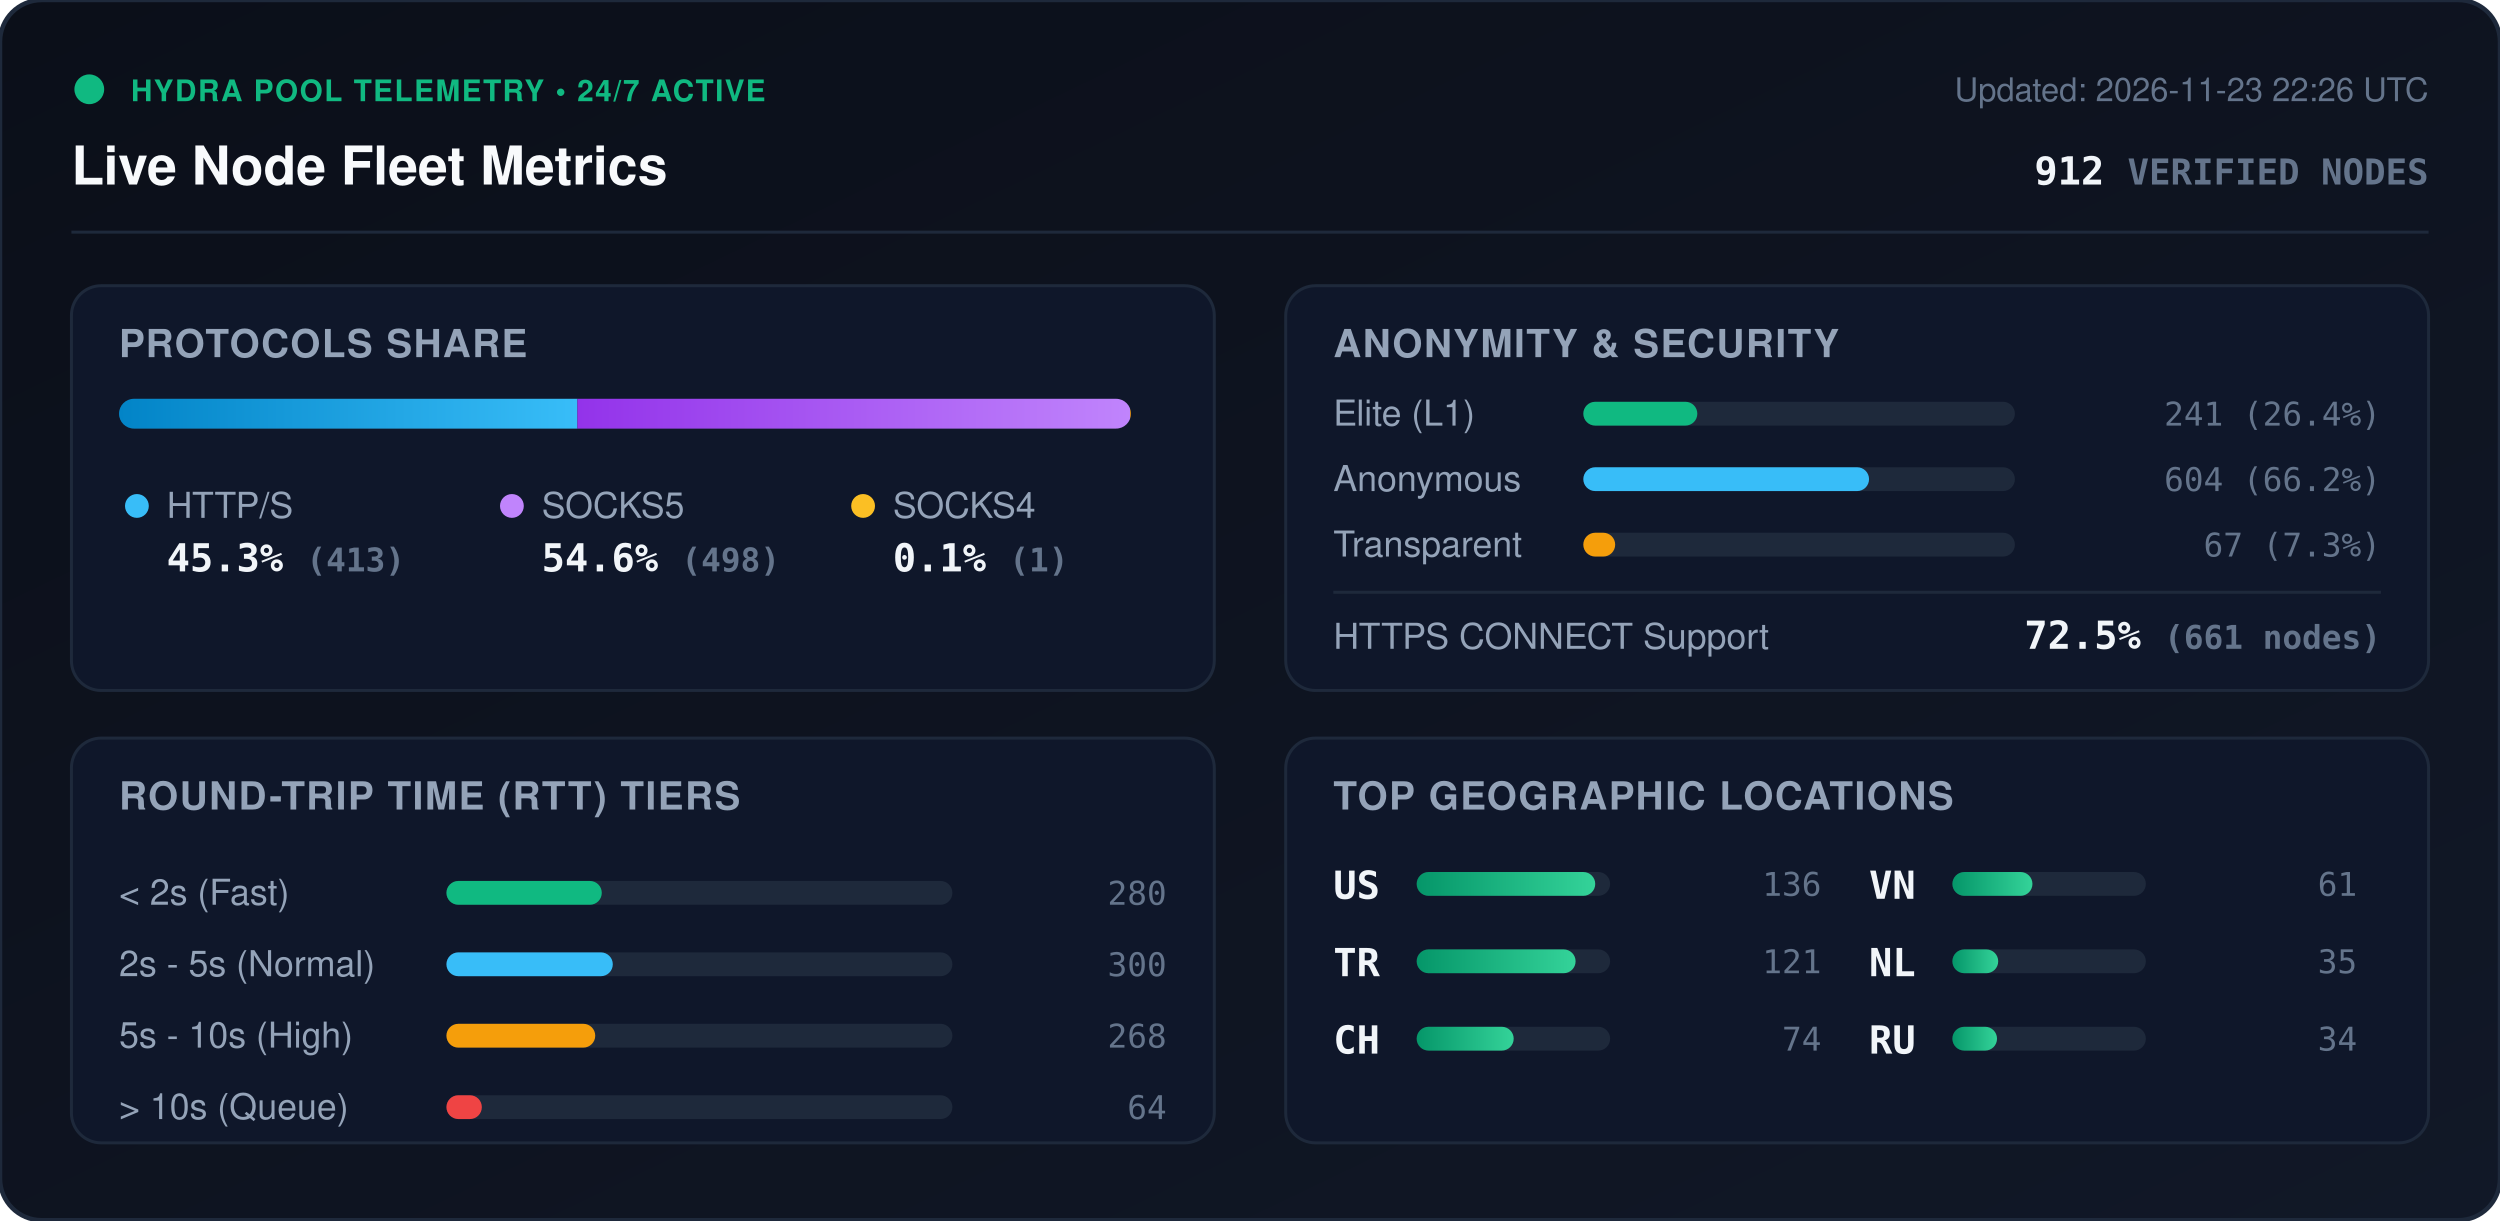
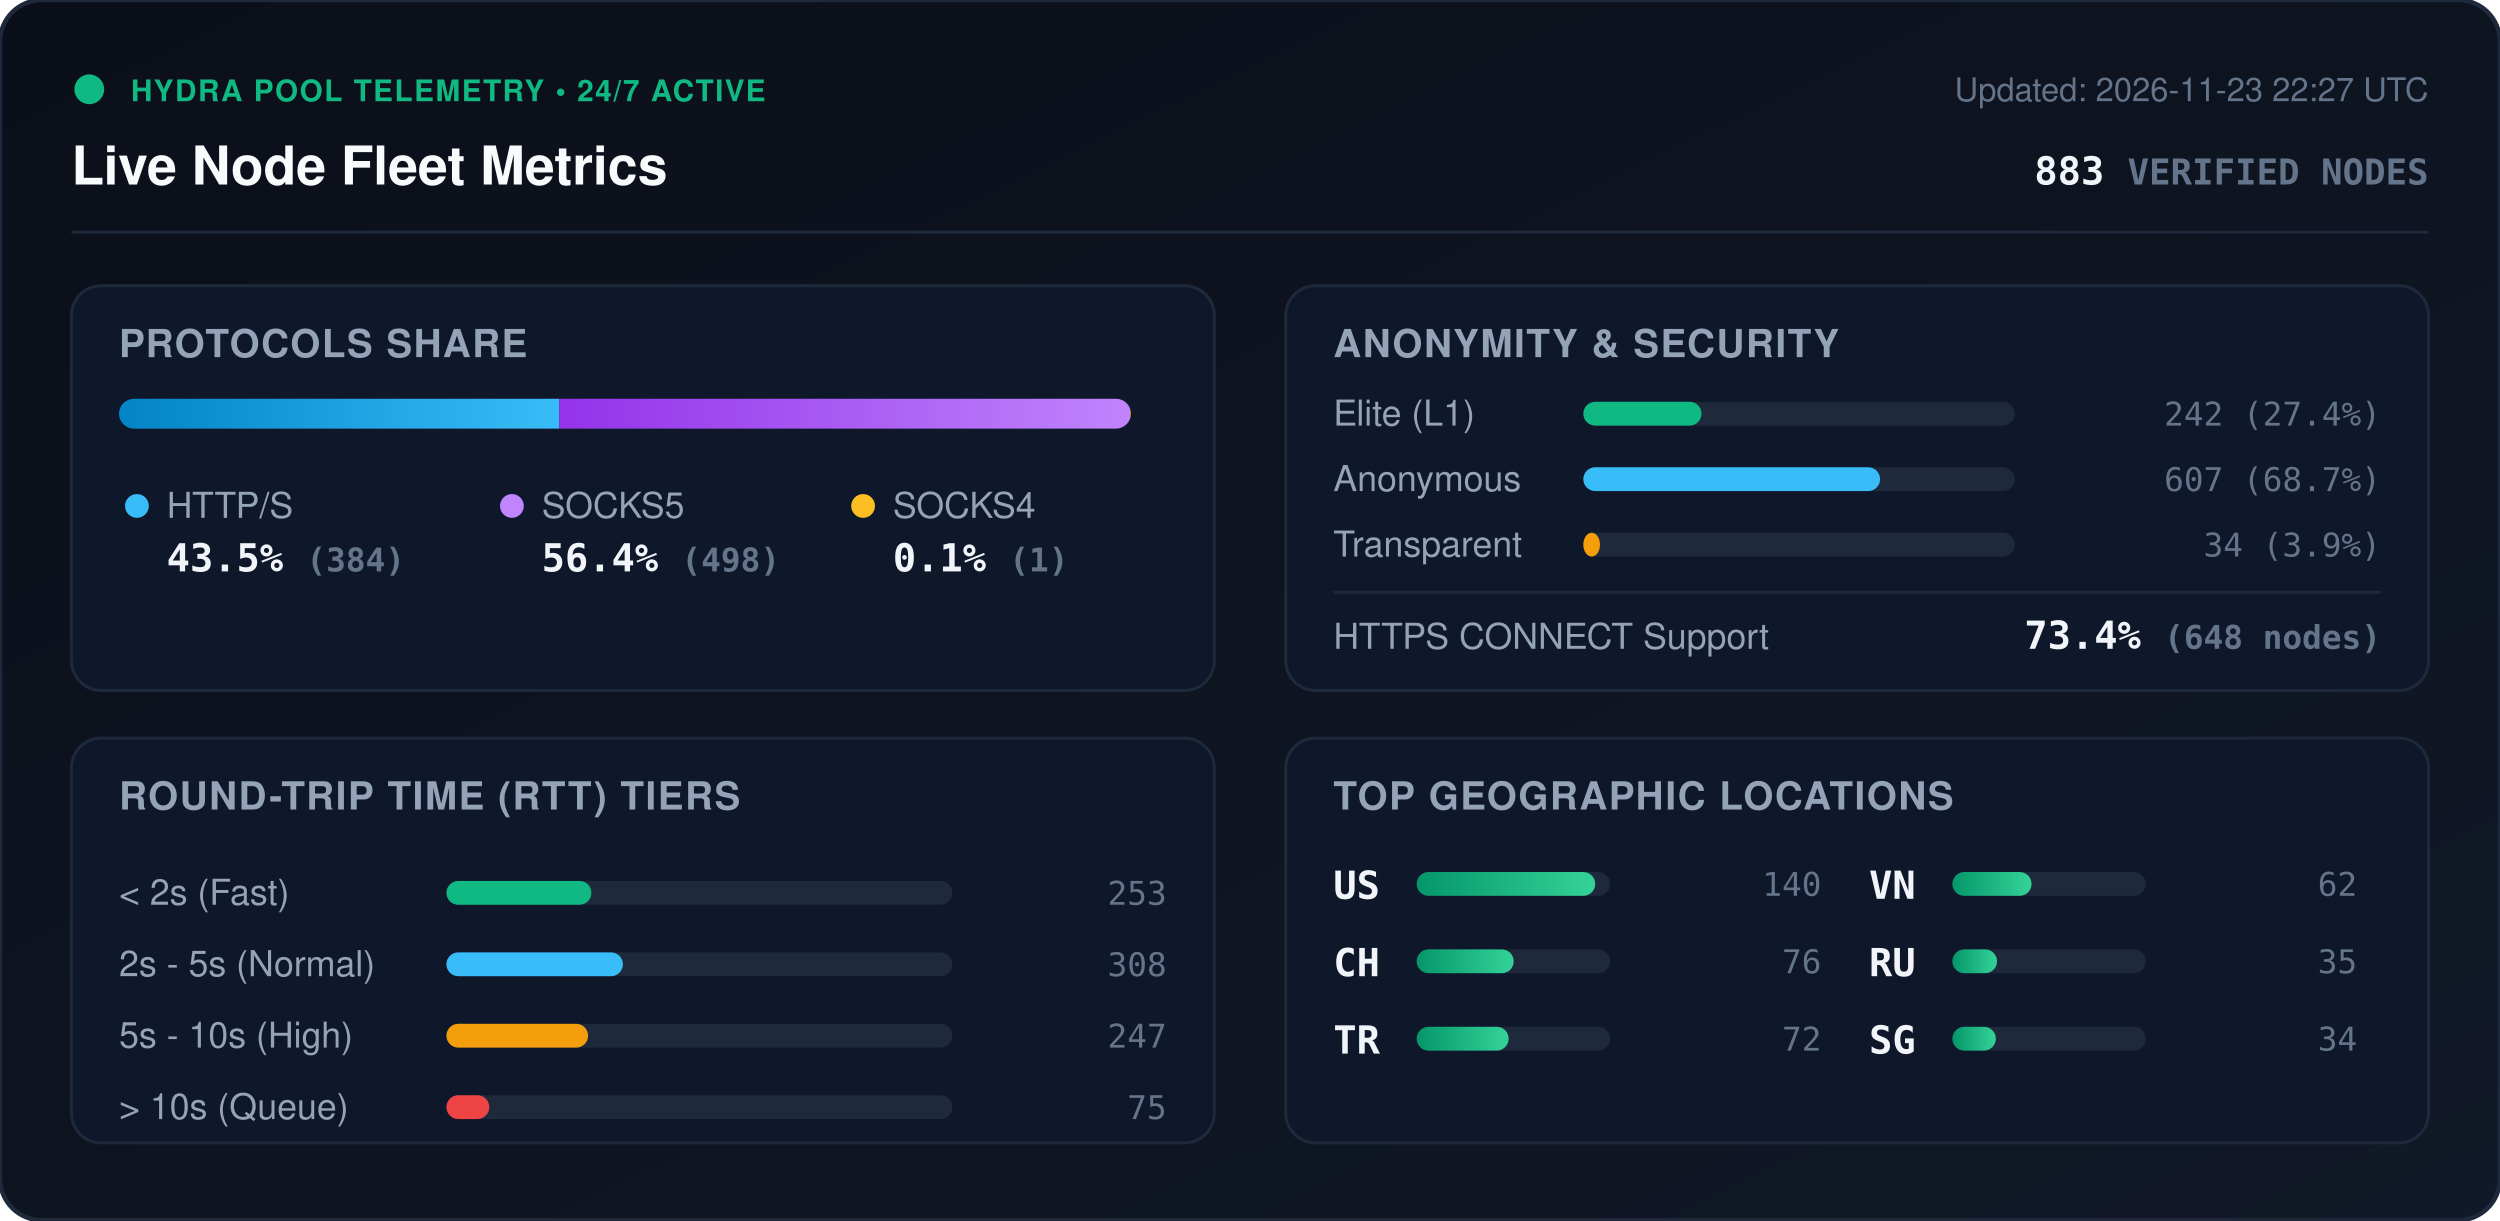
<svg xmlns="http://www.w3.org/2000/svg" viewBox="0 0 840 410" width="840" height="410" style="max-width: 100%; height: auto;">
  <defs>
    <linearGradient id="bg" x1="0%" y1="0%" x2="100%" y2="100%">
      <stop offset="0%" stop-color="#0b0f19" />
      <stop offset="100%" stop-color="#111827" />
    </linearGradient>
    <linearGradient id="bar-http" x1="0%" y1="0%" x2="100%" y2="0%">
      <stop offset="0%" stop-color="#0284c7" />
      <stop offset="100%" stop-color="#38bdf8" />
    </linearGradient>
    <linearGradient id="bar-socks5" x1="0%" y1="0%" x2="100%" y2="0%">
      <stop offset="0%" stop-color="#9333ea" />
      <stop offset="100%" stop-color="#c084fc" />
    </linearGradient>
    <linearGradient id="bar-socks4" x1="0%" y1="0%" x2="100%" y2="0%">
      <stop offset="0%" stop-color="#d97706" />
      <stop offset="100%" stop-color="#fbbf24" />
    </linearGradient>
    <linearGradient id="bar-green" x1="0%" y1="0%" x2="100%" y2="0%">
      <stop offset="0%" stop-color="#059669" />
      <stop offset="100%" stop-color="#34d399" />
    </linearGradient>
    <clipPath id="prog-track-clip">
      <rect width="340.0" height="10" rx="5" />
    </clipPath>
    <style>
      .title { font: 700 18px -apple-system, BlinkMacSystemFont, 'Segoe UI', Helvetica, Arial, sans-serif; fill: #f8fafc; }
      .sub { font: 500 11px -apple-system, BlinkMacSystemFont, 'Segoe UI', Helvetica, Arial, sans-serif; fill: #64748b; }
      .section-hdr { font: 600 13px -apple-system, BlinkMacSystemFont, 'Segoe UI', Helvetica, Arial, sans-serif; fill: #94a3b8; letter-spacing: 0.5px; }
      .metric-val { font: 700 13px -apple-system, BlinkMacSystemFont, 'Segoe UI', Helvetica, Arial, sans-serif; fill: #f1f5f9; }
      .metric-lbl { font: 500 12px -apple-system, BlinkMacSystemFont, 'Segoe UI', Helvetica, Arial, sans-serif; fill: #94a3b8; }
      .badge-txt { font: 700 10px -apple-system, BlinkMacSystemFont, 'Segoe UI', Helvetica, Arial, sans-serif; fill: #10b981; letter-spacing: 0.5px; }
      .mono { font-family: ui-monospace, SFMono-Regular, Menlo, Monaco, Consolas, monospace; }
      .pulse { animation: beacon 2s infinite ease-in-out; }
      @keyframes beacon { 0%, 100% { opacity: 1; } 50% { opacity: 0.35; } }
    </style>
  </defs>
  <rect width="840" height="410" rx="14" fill="url(#bg)" stroke="#1e293b" stroke-width="1.5" />
  <g transform="translate(24, 24)">
    <circle cx="6" cy="6" r="5" fill="#10b981" class="pulse" />
    <text x="20" y="10" class="badge-txt">HYDRA POOL TELEMETRY • 24/7 ACTIVE</text>
    <text x="0" y="38" class="title">Live Node Fleet Metrics</text>
-     <text x="792" y="10" text-anchor="end" class="sub">Updated: 2026-11-23 22:26 UTC</text>
-     <text x="792" y="38" text-anchor="end" class="metric-val mono" fill="#38bdf8">912 <tspan font-size="12" fill="#64748b">VERIFIED NODES</tspan>
+     <text x="792" y="10" text-anchor="end" class="sub">Updated: 2026-11-23 22:27 UTC</text>
+     <text x="792" y="38" text-anchor="end" class="metric-val mono" fill="#38bdf8">883 <tspan font-size="12" fill="#64748b">VERIFIED NODES</tspan>
    </text>
  </g>
  <line x1="24" y1="78" x2="816" y2="78" stroke="#1e293b" stroke-width="1" />
  <g transform="translate(24, 96)">
    <rect width="384" height="136" rx="10" fill="#0f172a" stroke="#1e293b" />
    <text x="16" y="24" class="section-hdr">PROTOCOLS SHARE</text>
    <g transform="translate(16, 38)">
      <rect width="340.0" height="10" rx="5" fill="#1e293b" />
      <g clip-path="url(#prog-track-clip)">
-         <rect x="0" width="154.0" height="10" fill="url(#bar-http)" />
-         <rect x="154.0" width="185.7" height="10" fill="url(#bar-socks5)" />
+         <rect x="0" width="147.9" height="10" fill="url(#bar-http)" />
+         <rect x="147.9" width="191.8" height="10" fill="url(#bar-socks5)" />
        <rect x="339.7" width="0.4" height="10" fill="url(#bar-socks4)" />
      </g>
    </g>
    <g transform="translate(16, 68)">
      <circle cx="6" cy="6" r="4" fill="#38bdf8" />
      <text x="16" y="10" class="metric-lbl">HTTP/S</text>
-       <text x="16" y="28" class="metric-val mono">45.3% <tspan font-size="11" fill="#64748b">(413)</tspan>
+       <text x="16" y="28" class="metric-val mono">43.5% <tspan font-size="11" fill="#64748b">(384)</tspan>
      </text>
      <circle cx="132" cy="6" r="4" fill="#c084fc" />
      <text x="142" y="10" class="metric-lbl">SOCKS5</text>
-       <text x="142" y="28" class="metric-val mono">54.6% <tspan font-size="11" fill="#64748b">(498)</tspan>
+       <text x="142" y="28" class="metric-val mono">56.4% <tspan font-size="11" fill="#64748b">(498)</tspan>
      </text>
      <circle cx="250" cy="6" r="4" fill="#fbbf24" />
      <text x="260" y="10" class="metric-lbl">SOCKS4</text>
      <text x="260" y="28" class="metric-val mono">0.1% <tspan font-size="11" fill="#64748b">(1)</tspan>
      </text>
    </g>
  </g>
  <g transform="translate(432, 96)">
    <rect width="384" height="136" rx="10" fill="#0f172a" stroke="#1e293b" />
    <text x="16" y="24" class="section-hdr">ANONYMITY &amp; SECURITY</text>
    <text x="16" y="47" class="metric-lbl">Elite (L1)</text>
    <rect x="100" y="39" width="145.0" height="8" rx="4" fill="#1e293b" />
-     <rect x="100" y="39" width="38.3" height="8" rx="4" fill="#10b981" />
-     <text x="368" y="47" text-anchor="end" class="mono sub" fill="#e2e8f0">241 (26.4%)</text>
+     <rect x="100" y="39" width="39.7" height="8" rx="4" fill="#10b981" />
+     <text x="368" y="47" text-anchor="end" class="mono sub" fill="#e2e8f0">242 (27.4%)</text>
    <text x="16" y="69" class="metric-lbl">Anonymous</text>
    <rect x="100" y="61" width="145.0" height="8" rx="4" fill="#1e293b" />
-     <rect x="100" y="61" width="96.0" height="8" rx="4" fill="#38bdf8" />
-     <text x="368" y="69" text-anchor="end" class="mono sub" fill="#e2e8f0">604 (66.2%)</text>
+     <rect x="100" y="61" width="99.7" height="8" rx="4" fill="#38bdf8" />
+     <text x="368" y="69" text-anchor="end" class="mono sub" fill="#e2e8f0">607 (68.7%)</text>
    <text x="16" y="91" class="metric-lbl">Transparent</text>
    <rect x="100" y="83" width="145.0" height="8" rx="4" fill="#1e293b" />
-     <rect x="100" y="83" width="10.7" height="8" rx="4" fill="#f59e0b" />
-     <text x="368" y="91" text-anchor="end" class="mono sub" fill="#e2e8f0">67 (7.3%)</text>
+     <rect x="100" y="83" width="5.6" height="8" rx="4" fill="#f59e0b" />
+     <text x="368" y="91" text-anchor="end" class="mono sub" fill="#e2e8f0">34 (3.9%)</text>
    <line x1="16" y1="103" x2="368" y2="103" stroke="#1e293b" stroke-width="1" />
    <text x="16" y="122" class="metric-lbl">HTTPS CONNECT Support</text>
-     <text x="368" y="122" text-anchor="end" class="metric-val mono" fill="#34d399">72.5% <tspan font-size="11" fill="#64748b">(661 nodes)</tspan>
+     <text x="368" y="122" text-anchor="end" class="metric-val mono" fill="#34d399">73.4% <tspan font-size="11" fill="#64748b">(648 nodes)</tspan>
    </text>
  </g>
  <g transform="translate(24, 248)">
    <rect width="384" height="136" rx="10" fill="#0f172a" stroke="#1e293b" />
    <text x="16" y="24" class="section-hdr">ROUND-TRIP TIME (RTT) TIERS</text>
    <g transform="translate(16, 42)">
      <text x="0" y="14" class="metric-lbl">&lt; 2s (Fast)</text>
      <rect x="110" y="6" width="170" height="8" rx="4" fill="#1e293b" />
-       <rect x="110" y="6" width="52.2" height="8" rx="4" fill="#10b981" />
-       <text x="352" y="14" text-anchor="end" class="mono sub">280</text>
+       <rect x="110" y="6" width="48.7" height="8" rx="4" fill="#10b981" />
+       <text x="352" y="14" text-anchor="end" class="mono sub">253</text>
      <text x="0" y="38" class="metric-lbl">2s - 5s (Normal)</text>
      <rect x="110" y="30" width="170" height="8" rx="4" fill="#1e293b" />
-       <rect x="110" y="30" width="55.9" height="8" rx="4" fill="#38bdf8" />
-       <text x="352" y="38" text-anchor="end" class="mono sub">300</text>
+       <rect x="110" y="30" width="59.3" height="8" rx="4" fill="#38bdf8" />
+       <text x="352" y="38" text-anchor="end" class="mono sub">308</text>
      <text x="0" y="62" class="metric-lbl">5s - 10s (High)</text>
      <rect x="110" y="54" width="170" height="8" rx="4" fill="#1e293b" />
-       <rect x="110" y="54" width="50.0" height="8" rx="4" fill="#f59e0b" />
-       <text x="352" y="62" text-anchor="end" class="mono sub">268</text>
+       <rect x="110" y="54" width="47.6" height="8" rx="4" fill="#f59e0b" />
+       <text x="352" y="62" text-anchor="end" class="mono sub">247</text>
      <text x="0" y="86" class="metric-lbl">&gt; 10s (Queue)</text>
      <rect x="110" y="78" width="170" height="8" rx="4" fill="#1e293b" />
-       <rect x="110" y="78" width="11.9" height="8" rx="4" fill="#ef4444" />
-       <text x="352" y="86" text-anchor="end" class="mono sub">64</text>
+       <rect x="110" y="78" width="14.4" height="8" rx="4" fill="#ef4444" />
+       <text x="352" y="86" text-anchor="end" class="mono sub">75</text>
    </g>
  </g>
  <g transform="translate(432, 248)">
    <rect width="384" height="136" rx="10" fill="#0f172a" stroke="#1e293b" />
    <text x="16" y="24" class="section-hdr">TOP GEOGRAPHIC LOCATIONS</text>
    <g transform="translate(16, 42)">
      <g transform="translate(0, 0)">
        <text x="0" y="12" class="mono metric-val" font-size="12">US</text>
        <rect x="28" y="3" width="65" height="8" rx="4" fill="#1e293b" />
        <rect x="28" y="3" width="60.0" height="8" rx="4" fill="url(#bar-green)" />
-         <text x="164" y="11" text-anchor="end" class="mono sub">136</text>
+         <text x="164" y="11" text-anchor="end" class="mono sub">140</text>
      </g>
      <g transform="translate(0, 26)">
-         <text x="0" y="12" class="mono metric-val" font-size="12">TR</text>
-         <rect x="28" y="3" width="65" height="8" rx="4" fill="#1e293b" />
-         <rect x="28" y="3" width="53.4" height="8" rx="4" fill="url(#bar-green)" />
-         <text x="164" y="11" text-anchor="end" class="mono sub">121</text>
-       </g>
-       <g transform="translate(0, 52)">
        <text x="0" y="12" class="mono metric-val" font-size="12">CH</text>
        <rect x="28" y="3" width="65" height="8" rx="4" fill="#1e293b" />
        <rect x="28" y="3" width="32.6" height="8" rx="4" fill="url(#bar-green)" />
-         <text x="164" y="11" text-anchor="end" class="mono sub">74</text>
+         <text x="164" y="11" text-anchor="end" class="mono sub">76</text>
+       </g>
+       <g transform="translate(0, 52)">
+         <text x="0" y="12" class="mono metric-val" font-size="12">TR</text>
+         <rect x="28" y="3" width="65" height="8" rx="4" fill="#1e293b" />
+         <rect x="28" y="3" width="30.9" height="8" rx="4" fill="url(#bar-green)" />
+         <text x="164" y="11" text-anchor="end" class="mono sub">72</text>
      </g>
      <g transform="translate(180, 0)">
        <text x="0" y="12" class="mono metric-val" font-size="12">VN</text>
        <rect x="28" y="3" width="65" height="8" rx="4" fill="#1e293b" />
-         <rect x="28" y="3" width="26.9" height="8" rx="4" fill="url(#bar-green)" />
-         <text x="164" y="11" text-anchor="end" class="mono sub">61</text>
+         <rect x="28" y="3" width="26.6" height="8" rx="4" fill="url(#bar-green)" />
+         <text x="164" y="11" text-anchor="end" class="mono sub">62</text>
      </g>
      <g transform="translate(180, 26)">
-         <text x="0" y="12" class="mono metric-val" font-size="12">NL</text>
+         <text x="0" y="12" class="mono metric-val" font-size="12">RU</text>
        <rect x="28" y="3" width="65" height="8" rx="4" fill="#1e293b" />
-         <rect x="28" y="3" width="15.4" height="8" rx="4" fill="url(#bar-green)" />
+         <rect x="28" y="3" width="15.0" height="8" rx="4" fill="url(#bar-green)" />
        <text x="164" y="11" text-anchor="end" class="mono sub">35</text>
      </g>
      <g transform="translate(180, 52)">
-         <text x="0" y="12" class="mono metric-val" font-size="12">RU</text>
+         <text x="0" y="12" class="mono metric-val" font-size="12">SG</text>
        <rect x="28" y="3" width="65" height="8" rx="4" fill="#1e293b" />
-         <rect x="28" y="3" width="15.0" height="8" rx="4" fill="url(#bar-green)" />
+         <rect x="28" y="3" width="14.6" height="8" rx="4" fill="url(#bar-green)" />
        <text x="164" y="11" text-anchor="end" class="mono sub">34</text>
      </g>
    </g>
  </g>
</svg>
